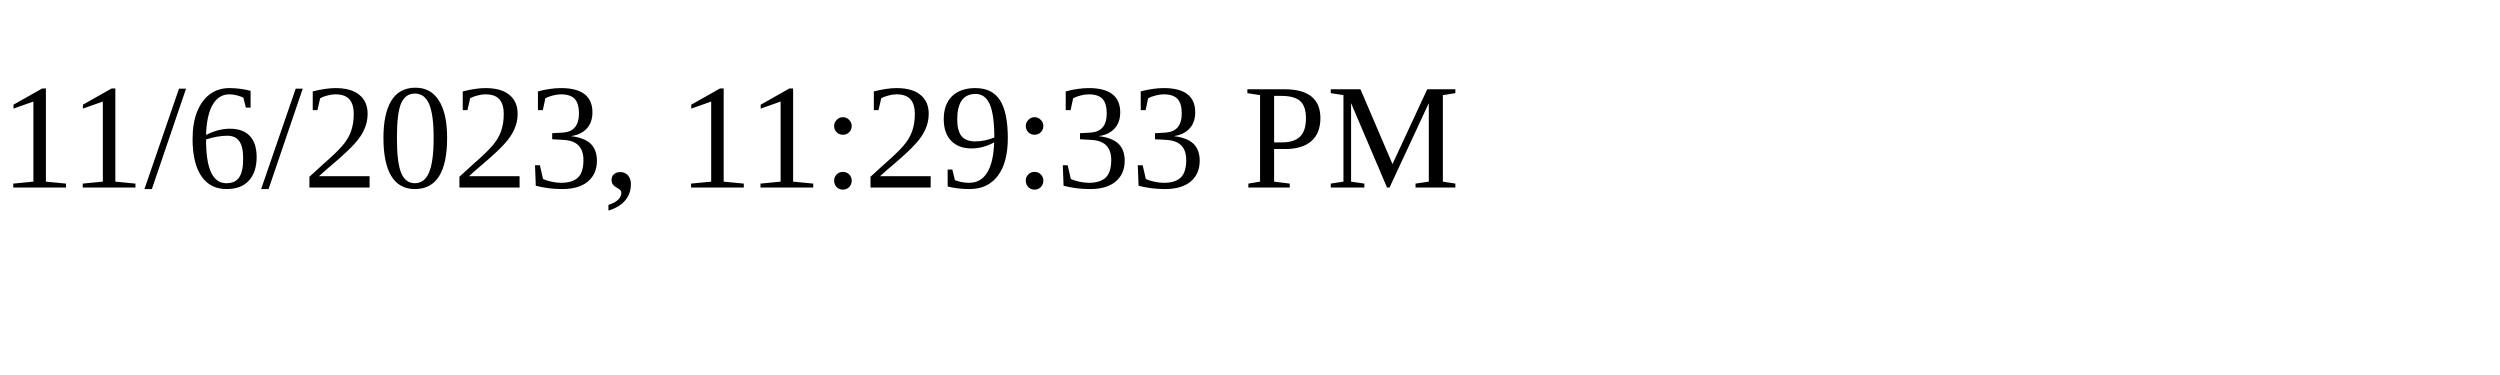
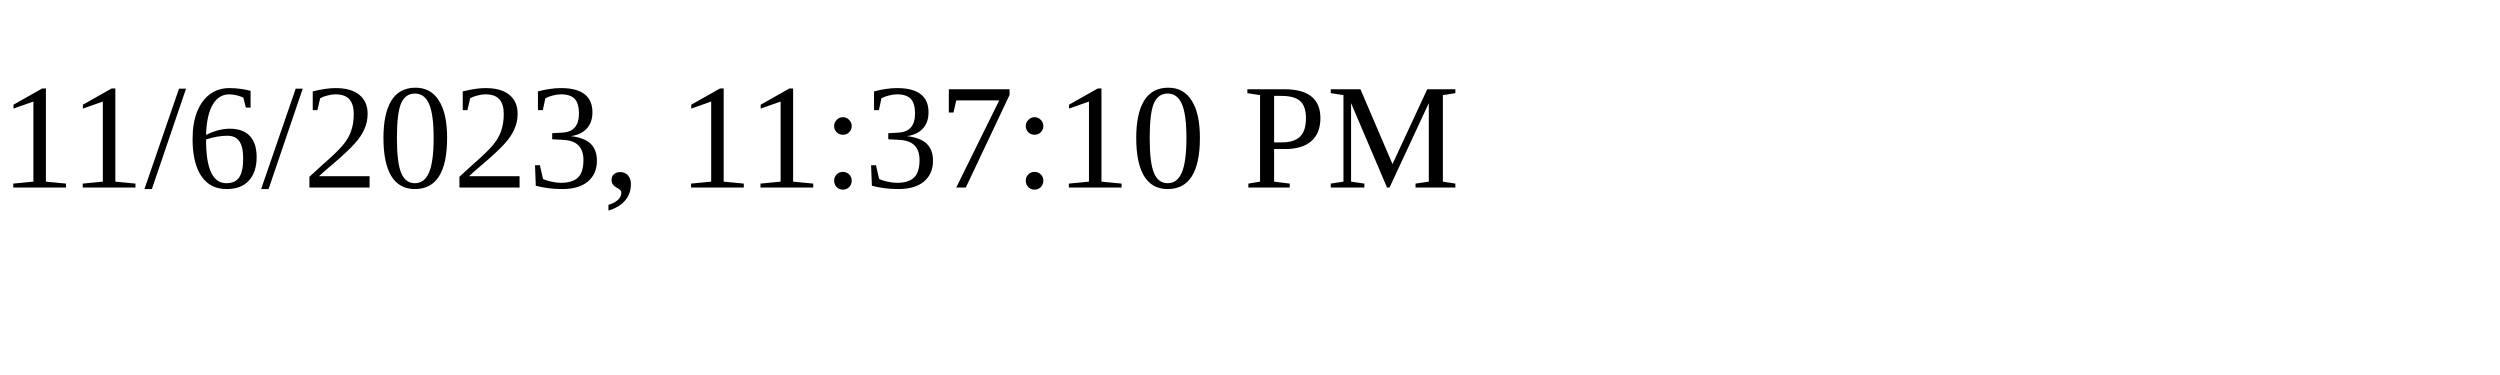
<svg xmlns="http://www.w3.org/2000/svg" height="30" width="200">
-   <text x="0" y="15">11/6/2023, 11:29:33 PM</text>
+   <text x="0" y="15">11/6/2023, 11:37:10 PM</text>
</svg>
